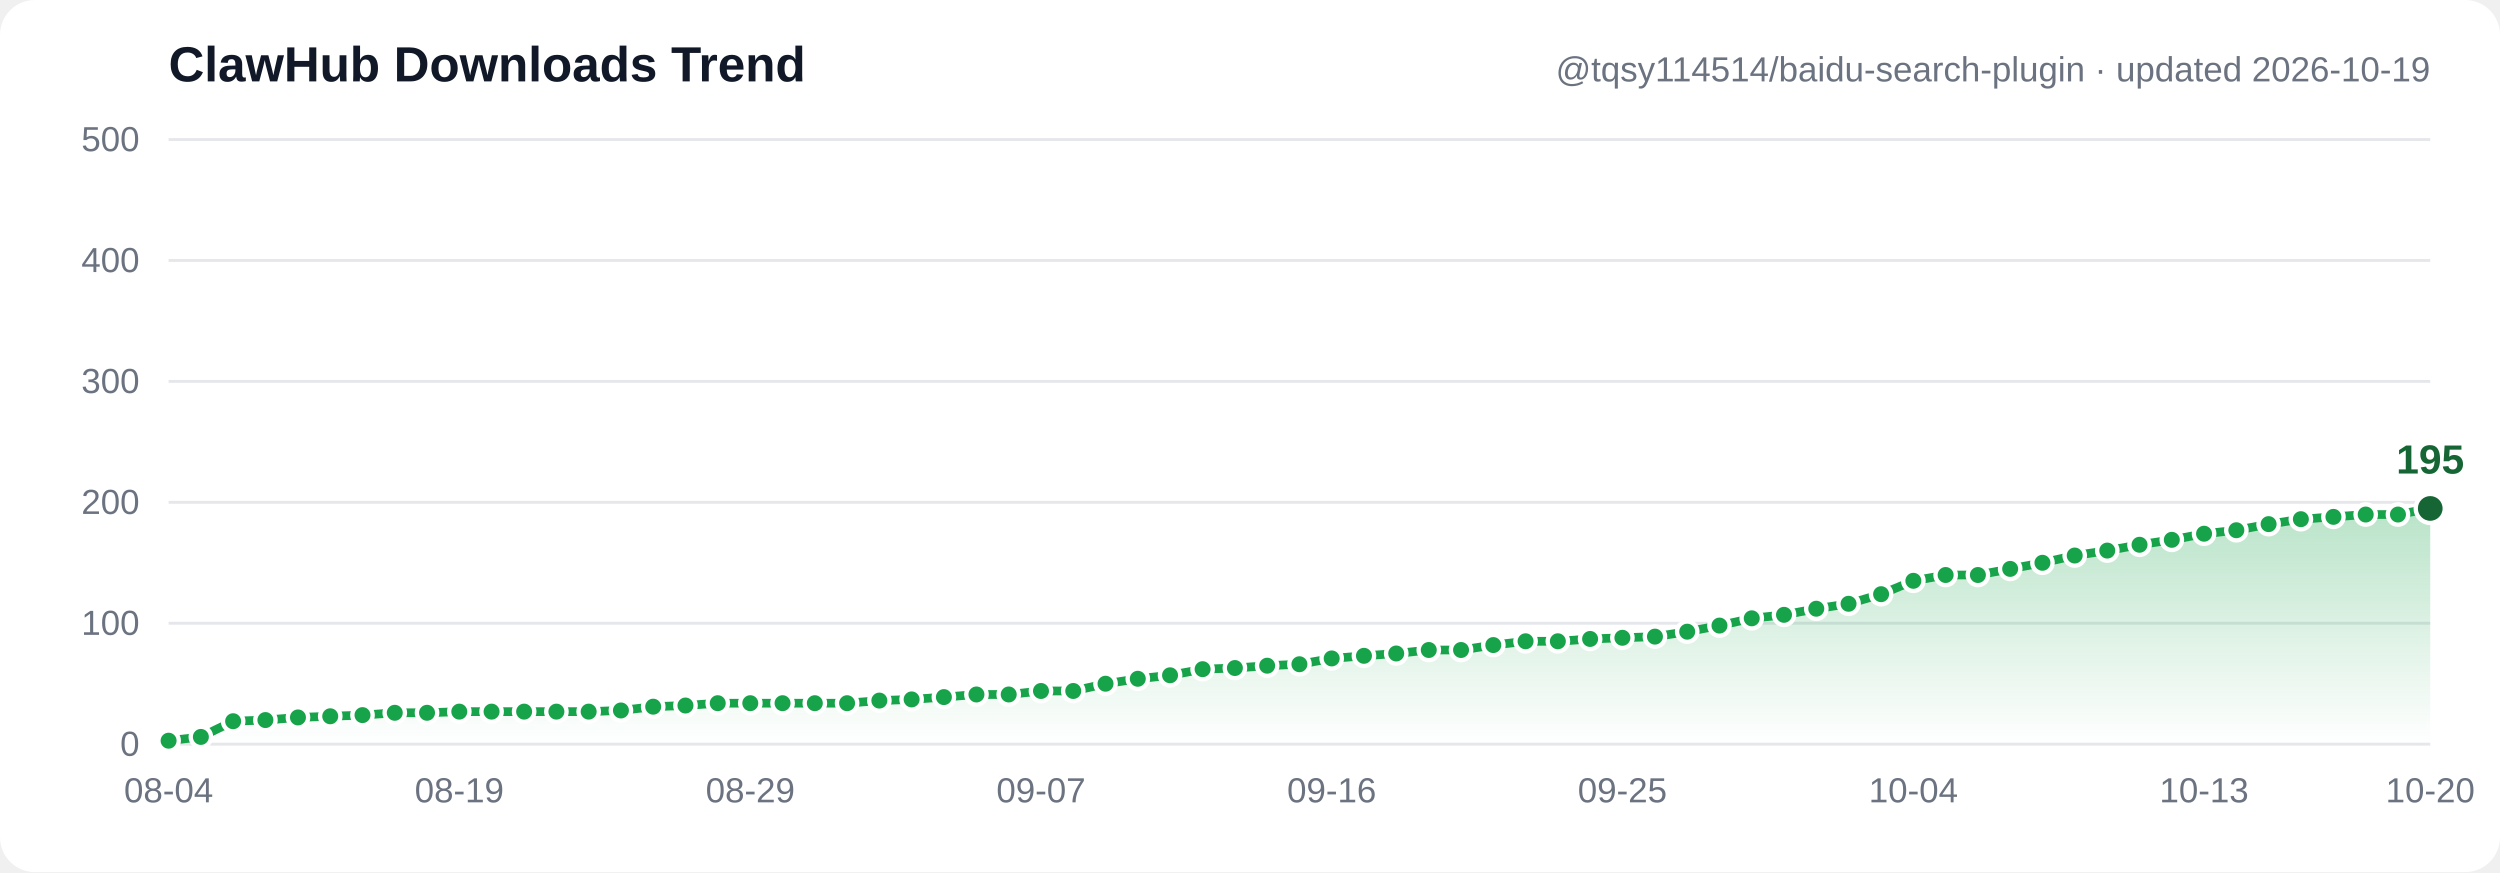
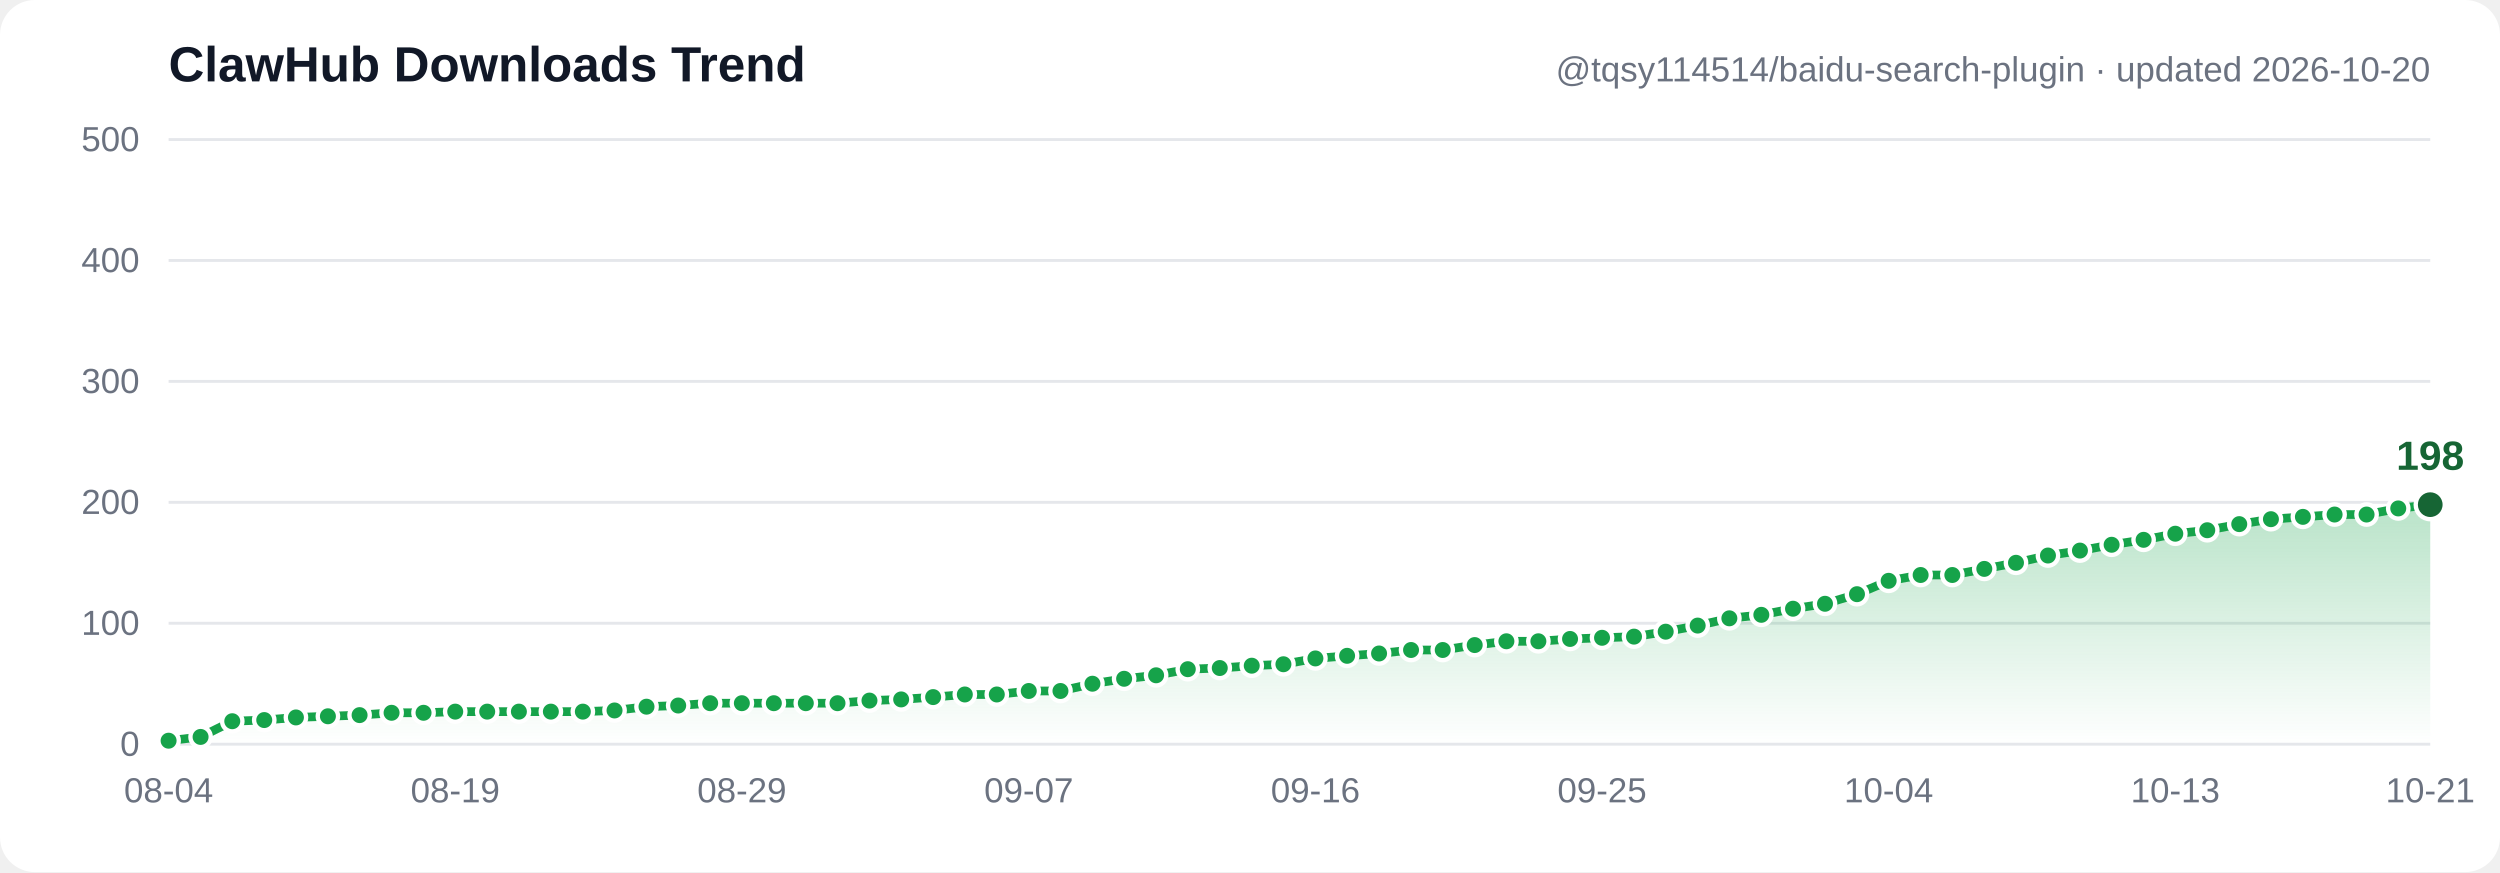
- <svg xmlns="http://www.w3.org/2000/svg" width="860" height="300" viewBox="0 0 860 300" font-family="Segoe UI, Arial, sans-serif" role="img" aria-label="ClawHub downloads trend: 3, 6, 19, 20, 22, 23, 24, 26, 26, 27, 27, 27, 27, 27, 28, 31, 32, 34, 34, 34, 34, 34, 36, 37, 39, 41, 41, 44, 44, 50, 54, 57, 62, 63, 65, 66, 71, 73, 75, 78, 78, 82, 85, 85, 87, 88, 89, 93, 98, 104, 107, 112, 116, 124, 135, 140, 140, 145, 150, 156, 160, 165, 169, 174, 177, 182, 186, 188, 190, 190, 195">
+ <svg xmlns="http://www.w3.org/2000/svg" width="860" height="300" viewBox="0 0 860 300" font-family="Segoe UI, Arial, sans-serif" role="img" aria-label="ClawHub downloads trend: 3, 6, 19, 20, 22, 23, 24, 26, 26, 27, 27, 27, 27, 27, 28, 31, 32, 34, 34, 34, 34, 34, 36, 37, 39, 41, 41, 44, 44, 50, 54, 57, 62, 63, 65, 66, 71, 73, 75, 78, 78, 82, 85, 85, 87, 88, 89, 93, 98, 104, 107, 112, 116, 124, 135, 140, 140, 145, 150, 156, 160, 165, 169, 174, 177, 182, 186, 188, 190, 190, 195, 198">
  <defs>
    <linearGradient id="grad" x1="0" y1="0" x2="0" y2="1">
      <stop offset="0%" stop-color="#16a34a" stop-opacity="0.30" />
      <stop offset="100%" stop-color="#16a34a" stop-opacity="0" />
    </linearGradient>
  </defs>
  <rect width="860" height="300" fill="#ffffff" rx="12" />
  <line x1="58" y1="256.0" x2="836" y2="256.0" stroke="#e5e7eb" stroke-width="1" />
  <text x="48" y="260.0" text-anchor="end" font-size="12" fill="#6b7280">0</text>
  <line x1="58" y1="214.4" x2="836" y2="214.4" stroke="#e5e7eb" stroke-width="1" />
  <text x="48" y="218.4" text-anchor="end" font-size="12" fill="#6b7280">100</text>
  <line x1="58" y1="172.8" x2="836" y2="172.8" stroke="#e5e7eb" stroke-width="1" />
  <text x="48" y="176.8" text-anchor="end" font-size="12" fill="#6b7280">200</text>
  <line x1="58" y1="131.2" x2="836" y2="131.2" stroke="#e5e7eb" stroke-width="1" />
  <text x="48" y="135.2" text-anchor="end" font-size="12" fill="#6b7280">300</text>
  <line x1="58" y1="89.6" x2="836" y2="89.6" stroke="#e5e7eb" stroke-width="1" />
  <text x="48" y="93.6" text-anchor="end" font-size="12" fill="#6b7280">400</text>
  <line x1="58" y1="48.0" x2="836" y2="48.0" stroke="#e5e7eb" stroke-width="1" />
  <text x="48" y="52.0" text-anchor="end" font-size="12" fill="#6b7280">500</text>
-   <path d="M 58.0,254.8 69.1,253.5 80.2,248.1 91.3,247.7 102.5,246.8 113.6,246.4 124.7,246.0 135.8,245.2 146.9,245.2 158.0,244.8 169.1,244.8 180.3,244.8 191.4,244.8 202.5,244.8 213.6,244.4 224.7,243.1 235.8,242.7 246.9,241.9 258.1,241.9 269.2,241.9 280.3,241.9 291.4,241.9 302.5,241.0 313.6,240.6 324.7,239.8 335.9,238.9 347.0,238.9 358.1,237.7 369.2,237.7 380.3,235.2 391.4,233.5 402.5,232.3 413.7,230.2 424.8,229.8 435.9,229.0 447.0,228.5 458.1,226.5 469.2,225.6 480.3,224.8 491.5,223.6 502.6,223.6 513.7,221.9 524.8,220.6 535.9,220.6 547.0,219.8 558.1,219.4 569.3,219.0 580.4,217.3 591.5,215.2 602.6,212.7 613.7,211.5 624.8,209.4 635.9,207.7 647.1,204.4 658.2,199.8 669.3,197.8 680.4,197.8 691.5,195.7 702.6,193.6 713.7,191.1 724.9,189.4 736.0,187.4 747.1,185.7 758.2,183.6 769.3,182.4 780.4,180.3 791.5,178.6 802.7,177.8 813.8,177.0 824.9,177.0 836.0,174.9 L 836.0,256.0 L 58.0,256.0 Z" fill="url(#grad)" />
-   <polyline points="58.0,254.8 69.1,253.5 80.2,248.1 91.3,247.7 102.5,246.8 113.6,246.4 124.7,246.0 135.8,245.2 146.9,245.2 158.0,244.8 169.1,244.8 180.3,244.8 191.4,244.8 202.5,244.8 213.6,244.4 224.7,243.1 235.8,242.7 246.9,241.9 258.1,241.9 269.2,241.9 280.3,241.9 291.4,241.9 302.5,241.0 313.6,240.6 324.7,239.8 335.9,238.9 347.0,238.9 358.1,237.7 369.2,237.7 380.3,235.2 391.4,233.5 402.5,232.3 413.7,230.2 424.8,229.8 435.9,229.0 447.0,228.5 458.1,226.5 469.2,225.6 480.3,224.8 491.5,223.6 502.6,223.6 513.7,221.9 524.8,220.6 535.9,220.6 547.0,219.8 558.1,219.4 569.3,219.0 580.4,217.3 591.5,215.2 602.6,212.7 613.7,211.5 624.8,209.4 635.9,207.7 647.1,204.4 658.2,199.8 669.3,197.8 680.4,197.8 691.5,195.7 702.6,193.6 713.7,191.1 724.9,189.4 736.0,187.4 747.1,185.7 758.2,183.6 769.3,182.4 780.4,180.3 791.5,178.6 802.7,177.8 813.8,177.0 824.9,177.0 836.0,174.9" fill="none" stroke="#16a34a" stroke-width="3" stroke-linecap="round" stroke-linejoin="round" />
+   <path d="M 58.0,254.8 69.0,253.5 79.9,248.1 90.9,247.7 101.8,246.8 112.8,246.4 123.7,246.0 134.7,245.2 145.7,245.2 156.6,244.8 167.6,244.8 178.5,244.8 189.5,244.8 200.5,244.8 211.4,244.4 222.4,243.1 233.3,242.7 244.3,241.9 255.2,241.9 266.2,241.9 277.2,241.9 288.1,241.9 299.1,241.0 310.0,240.6 321.0,239.8 331.9,238.9 342.9,238.9 353.9,237.7 364.8,237.7 375.8,235.2 386.7,233.5 397.7,232.3 408.6,230.2 419.6,229.8 430.6,229.0 441.5,228.5 452.5,226.5 463.4,225.6 474.4,224.8 485.4,223.6 496.3,223.6 507.3,221.9 518.2,220.6 529.2,220.6 540.1,219.8 551.1,219.4 562.1,219.0 573.0,217.3 584.0,215.2 594.9,212.7 605.9,211.5 616.8,209.4 627.8,207.7 638.8,204.4 649.7,199.8 660.7,197.8 671.6,197.8 682.6,195.7 693.5,193.6 704.5,191.1 715.5,189.4 726.4,187.4 737.4,185.7 748.3,183.6 759.3,182.4 770.3,180.3 781.2,178.6 792.2,177.8 803.1,177.0 814.1,177.0 825.0,174.9 836.0,173.6 L 836.0,256.0 L 58.0,256.0 Z" fill="url(#grad)" />
+   <polyline points="58.0,254.8 69.0,253.5 79.9,248.1 90.9,247.7 101.8,246.8 112.8,246.4 123.7,246.0 134.7,245.2 145.7,245.2 156.6,244.8 167.6,244.8 178.5,244.8 189.5,244.8 200.5,244.8 211.4,244.4 222.4,243.1 233.3,242.7 244.3,241.9 255.2,241.9 266.2,241.9 277.2,241.9 288.1,241.9 299.1,241.0 310.0,240.6 321.0,239.8 331.9,238.9 342.9,238.9 353.9,237.7 364.8,237.7 375.8,235.2 386.7,233.5 397.7,232.3 408.6,230.2 419.6,229.8 430.6,229.0 441.5,228.5 452.5,226.5 463.4,225.6 474.4,224.8 485.4,223.6 496.3,223.6 507.3,221.9 518.2,220.6 529.2,220.6 540.1,219.8 551.1,219.4 562.1,219.0 573.0,217.3 584.0,215.2 594.9,212.7 605.9,211.5 616.8,209.4 627.8,207.7 638.8,204.4 649.7,199.8 660.7,197.8 671.6,197.8 682.6,195.7 693.5,193.6 704.5,191.1 715.5,189.4 726.4,187.4 737.4,185.7 748.3,183.6 759.3,182.4 770.3,180.3 781.2,178.6 792.2,177.8 803.1,177.0 814.1,177.0 825.0,174.9 836.0,173.6" fill="none" stroke="#16a34a" stroke-width="3" stroke-linecap="round" stroke-linejoin="round" />
  <circle cx="58.0" cy="254.8" r="3.5" fill="#16a34a" stroke="#ffffff" stroke-width="1.5" />
-   <circle cx="69.1" cy="253.5" r="3.5" fill="#16a34a" stroke="#ffffff" stroke-width="1.5" />
-   <circle cx="80.2" cy="248.1" r="3.5" fill="#16a34a" stroke="#ffffff" stroke-width="1.5" />
-   <circle cx="91.3" cy="247.7" r="3.5" fill="#16a34a" stroke="#ffffff" stroke-width="1.5" />
-   <circle cx="102.5" cy="246.8" r="3.5" fill="#16a34a" stroke="#ffffff" stroke-width="1.5" />
-   <circle cx="113.6" cy="246.4" r="3.5" fill="#16a34a" stroke="#ffffff" stroke-width="1.5" />
-   <circle cx="124.7" cy="246.0" r="3.5" fill="#16a34a" stroke="#ffffff" stroke-width="1.5" />
-   <circle cx="135.8" cy="245.2" r="3.5" fill="#16a34a" stroke="#ffffff" stroke-width="1.5" />
-   <circle cx="146.9" cy="245.2" r="3.5" fill="#16a34a" stroke="#ffffff" stroke-width="1.5" />
-   <circle cx="158.0" cy="244.8" r="3.5" fill="#16a34a" stroke="#ffffff" stroke-width="1.5" />
-   <circle cx="169.1" cy="244.8" r="3.5" fill="#16a34a" stroke="#ffffff" stroke-width="1.5" />
-   <circle cx="180.3" cy="244.8" r="3.5" fill="#16a34a" stroke="#ffffff" stroke-width="1.5" />
-   <circle cx="191.4" cy="244.8" r="3.5" fill="#16a34a" stroke="#ffffff" stroke-width="1.5" />
-   <circle cx="202.5" cy="244.8" r="3.5" fill="#16a34a" stroke="#ffffff" stroke-width="1.5" />
-   <circle cx="213.6" cy="244.4" r="3.5" fill="#16a34a" stroke="#ffffff" stroke-width="1.5" />
-   <circle cx="224.7" cy="243.1" r="3.5" fill="#16a34a" stroke="#ffffff" stroke-width="1.5" />
-   <circle cx="235.8" cy="242.7" r="3.5" fill="#16a34a" stroke="#ffffff" stroke-width="1.5" />
-   <circle cx="246.9" cy="241.9" r="3.5" fill="#16a34a" stroke="#ffffff" stroke-width="1.5" />
-   <circle cx="258.1" cy="241.9" r="3.5" fill="#16a34a" stroke="#ffffff" stroke-width="1.5" />
-   <circle cx="269.2" cy="241.9" r="3.5" fill="#16a34a" stroke="#ffffff" stroke-width="1.5" />
-   <circle cx="280.3" cy="241.9" r="3.5" fill="#16a34a" stroke="#ffffff" stroke-width="1.5" />
-   <circle cx="291.4" cy="241.9" r="3.5" fill="#16a34a" stroke="#ffffff" stroke-width="1.5" />
-   <circle cx="302.5" cy="241.0" r="3.5" fill="#16a34a" stroke="#ffffff" stroke-width="1.5" />
-   <circle cx="313.6" cy="240.6" r="3.5" fill="#16a34a" stroke="#ffffff" stroke-width="1.5" />
-   <circle cx="324.7" cy="239.8" r="3.5" fill="#16a34a" stroke="#ffffff" stroke-width="1.5" />
-   <circle cx="335.9" cy="238.9" r="3.5" fill="#16a34a" stroke="#ffffff" stroke-width="1.5" />
-   <circle cx="347.0" cy="238.9" r="3.5" fill="#16a34a" stroke="#ffffff" stroke-width="1.5" />
-   <circle cx="358.1" cy="237.7" r="3.5" fill="#16a34a" stroke="#ffffff" stroke-width="1.5" />
-   <circle cx="369.2" cy="237.7" r="3.5" fill="#16a34a" stroke="#ffffff" stroke-width="1.5" />
-   <circle cx="380.3" cy="235.2" r="3.5" fill="#16a34a" stroke="#ffffff" stroke-width="1.5" />
-   <circle cx="391.4" cy="233.5" r="3.5" fill="#16a34a" stroke="#ffffff" stroke-width="1.5" />
-   <circle cx="402.5" cy="232.3" r="3.5" fill="#16a34a" stroke="#ffffff" stroke-width="1.5" />
-   <circle cx="413.7" cy="230.2" r="3.5" fill="#16a34a" stroke="#ffffff" stroke-width="1.5" />
-   <circle cx="424.8" cy="229.8" r="3.5" fill="#16a34a" stroke="#ffffff" stroke-width="1.5" />
-   <circle cx="435.9" cy="229.0" r="3.5" fill="#16a34a" stroke="#ffffff" stroke-width="1.5" />
-   <circle cx="447.0" cy="228.5" r="3.5" fill="#16a34a" stroke="#ffffff" stroke-width="1.5" />
-   <circle cx="458.1" cy="226.5" r="3.5" fill="#16a34a" stroke="#ffffff" stroke-width="1.5" />
-   <circle cx="469.2" cy="225.6" r="3.5" fill="#16a34a" stroke="#ffffff" stroke-width="1.5" />
-   <circle cx="480.3" cy="224.8" r="3.5" fill="#16a34a" stroke="#ffffff" stroke-width="1.5" />
-   <circle cx="491.5" cy="223.6" r="3.5" fill="#16a34a" stroke="#ffffff" stroke-width="1.5" />
-   <circle cx="502.6" cy="223.6" r="3.5" fill="#16a34a" stroke="#ffffff" stroke-width="1.5" />
-   <circle cx="513.7" cy="221.9" r="3.5" fill="#16a34a" stroke="#ffffff" stroke-width="1.5" />
-   <circle cx="524.8" cy="220.6" r="3.5" fill="#16a34a" stroke="#ffffff" stroke-width="1.5" />
-   <circle cx="535.9" cy="220.6" r="3.5" fill="#16a34a" stroke="#ffffff" stroke-width="1.5" />
-   <circle cx="547.0" cy="219.8" r="3.5" fill="#16a34a" stroke="#ffffff" stroke-width="1.5" />
-   <circle cx="558.1" cy="219.4" r="3.5" fill="#16a34a" stroke="#ffffff" stroke-width="1.5" />
-   <circle cx="569.3" cy="219.0" r="3.5" fill="#16a34a" stroke="#ffffff" stroke-width="1.5" />
-   <circle cx="580.4" cy="217.3" r="3.5" fill="#16a34a" stroke="#ffffff" stroke-width="1.5" />
-   <circle cx="591.5" cy="215.2" r="3.5" fill="#16a34a" stroke="#ffffff" stroke-width="1.5" />
-   <circle cx="602.6" cy="212.7" r="3.5" fill="#16a34a" stroke="#ffffff" stroke-width="1.5" />
-   <circle cx="613.7" cy="211.5" r="3.5" fill="#16a34a" stroke="#ffffff" stroke-width="1.5" />
-   <circle cx="624.8" cy="209.4" r="3.5" fill="#16a34a" stroke="#ffffff" stroke-width="1.5" />
-   <circle cx="635.9" cy="207.7" r="3.5" fill="#16a34a" stroke="#ffffff" stroke-width="1.5" />
-   <circle cx="647.1" cy="204.4" r="3.5" fill="#16a34a" stroke="#ffffff" stroke-width="1.5" />
-   <circle cx="658.2" cy="199.8" r="3.5" fill="#16a34a" stroke="#ffffff" stroke-width="1.5" />
-   <circle cx="669.3" cy="197.8" r="3.5" fill="#16a34a" stroke="#ffffff" stroke-width="1.5" />
-   <circle cx="680.4" cy="197.8" r="3.5" fill="#16a34a" stroke="#ffffff" stroke-width="1.5" />
-   <circle cx="691.5" cy="195.7" r="3.5" fill="#16a34a" stroke="#ffffff" stroke-width="1.5" />
-   <circle cx="702.6" cy="193.6" r="3.5" fill="#16a34a" stroke="#ffffff" stroke-width="1.5" />
-   <circle cx="713.7" cy="191.1" r="3.5" fill="#16a34a" stroke="#ffffff" stroke-width="1.5" />
-   <circle cx="724.9" cy="189.4" r="3.5" fill="#16a34a" stroke="#ffffff" stroke-width="1.5" />
-   <circle cx="736.0" cy="187.4" r="3.5" fill="#16a34a" stroke="#ffffff" stroke-width="1.5" />
-   <circle cx="747.1" cy="185.7" r="3.5" fill="#16a34a" stroke="#ffffff" stroke-width="1.5" />
-   <circle cx="758.2" cy="183.6" r="3.5" fill="#16a34a" stroke="#ffffff" stroke-width="1.5" />
-   <circle cx="769.3" cy="182.4" r="3.5" fill="#16a34a" stroke="#ffffff" stroke-width="1.5" />
-   <circle cx="780.4" cy="180.3" r="3.5" fill="#16a34a" stroke="#ffffff" stroke-width="1.5" />
-   <circle cx="791.5" cy="178.6" r="3.5" fill="#16a34a" stroke="#ffffff" stroke-width="1.5" />
-   <circle cx="802.7" cy="177.8" r="3.5" fill="#16a34a" stroke="#ffffff" stroke-width="1.5" />
-   <circle cx="813.8" cy="177.0" r="3.5" fill="#16a34a" stroke="#ffffff" stroke-width="1.5" />
-   <circle cx="824.9" cy="177.0" r="3.5" fill="#16a34a" stroke="#ffffff" stroke-width="1.5" />
-   <circle cx="836.0" cy="174.9" r="5" fill="#166534" stroke="#ffffff" stroke-width="1.5" />
-   <text x="836.0" y="162.9" text-anchor="middle" font-size="14" font-weight="bold" fill="#166534">195</text>
+   <circle cx="69.0" cy="253.5" r="3.5" fill="#16a34a" stroke="#ffffff" stroke-width="1.5" />
+   <circle cx="79.9" cy="248.1" r="3.5" fill="#16a34a" stroke="#ffffff" stroke-width="1.5" />
+   <circle cx="90.9" cy="247.7" r="3.5" fill="#16a34a" stroke="#ffffff" stroke-width="1.5" />
+   <circle cx="101.8" cy="246.8" r="3.5" fill="#16a34a" stroke="#ffffff" stroke-width="1.5" />
+   <circle cx="112.8" cy="246.4" r="3.5" fill="#16a34a" stroke="#ffffff" stroke-width="1.5" />
+   <circle cx="123.7" cy="246.0" r="3.5" fill="#16a34a" stroke="#ffffff" stroke-width="1.5" />
+   <circle cx="134.7" cy="245.2" r="3.5" fill="#16a34a" stroke="#ffffff" stroke-width="1.5" />
+   <circle cx="145.7" cy="245.2" r="3.5" fill="#16a34a" stroke="#ffffff" stroke-width="1.5" />
+   <circle cx="156.6" cy="244.8" r="3.5" fill="#16a34a" stroke="#ffffff" stroke-width="1.5" />
+   <circle cx="167.6" cy="244.8" r="3.5" fill="#16a34a" stroke="#ffffff" stroke-width="1.5" />
+   <circle cx="178.5" cy="244.8" r="3.5" fill="#16a34a" stroke="#ffffff" stroke-width="1.5" />
+   <circle cx="189.5" cy="244.8" r="3.5" fill="#16a34a" stroke="#ffffff" stroke-width="1.5" />
+   <circle cx="200.5" cy="244.8" r="3.5" fill="#16a34a" stroke="#ffffff" stroke-width="1.5" />
+   <circle cx="211.4" cy="244.4" r="3.5" fill="#16a34a" stroke="#ffffff" stroke-width="1.5" />
+   <circle cx="222.4" cy="243.1" r="3.5" fill="#16a34a" stroke="#ffffff" stroke-width="1.5" />
+   <circle cx="233.3" cy="242.7" r="3.5" fill="#16a34a" stroke="#ffffff" stroke-width="1.5" />
+   <circle cx="244.3" cy="241.9" r="3.5" fill="#16a34a" stroke="#ffffff" stroke-width="1.5" />
+   <circle cx="255.2" cy="241.9" r="3.5" fill="#16a34a" stroke="#ffffff" stroke-width="1.5" />
+   <circle cx="266.2" cy="241.9" r="3.5" fill="#16a34a" stroke="#ffffff" stroke-width="1.5" />
+   <circle cx="277.2" cy="241.9" r="3.5" fill="#16a34a" stroke="#ffffff" stroke-width="1.5" />
+   <circle cx="288.1" cy="241.9" r="3.5" fill="#16a34a" stroke="#ffffff" stroke-width="1.5" />
+   <circle cx="299.1" cy="241.0" r="3.5" fill="#16a34a" stroke="#ffffff" stroke-width="1.5" />
+   <circle cx="310.0" cy="240.6" r="3.5" fill="#16a34a" stroke="#ffffff" stroke-width="1.5" />
+   <circle cx="321.0" cy="239.8" r="3.5" fill="#16a34a" stroke="#ffffff" stroke-width="1.5" />
+   <circle cx="331.9" cy="238.9" r="3.5" fill="#16a34a" stroke="#ffffff" stroke-width="1.5" />
+   <circle cx="342.9" cy="238.9" r="3.5" fill="#16a34a" stroke="#ffffff" stroke-width="1.5" />
+   <circle cx="353.9" cy="237.7" r="3.5" fill="#16a34a" stroke="#ffffff" stroke-width="1.5" />
+   <circle cx="364.8" cy="237.7" r="3.5" fill="#16a34a" stroke="#ffffff" stroke-width="1.5" />
+   <circle cx="375.8" cy="235.2" r="3.5" fill="#16a34a" stroke="#ffffff" stroke-width="1.5" />
+   <circle cx="386.7" cy="233.5" r="3.5" fill="#16a34a" stroke="#ffffff" stroke-width="1.5" />
+   <circle cx="397.7" cy="232.3" r="3.5" fill="#16a34a" stroke="#ffffff" stroke-width="1.5" />
+   <circle cx="408.6" cy="230.2" r="3.5" fill="#16a34a" stroke="#ffffff" stroke-width="1.5" />
+   <circle cx="419.6" cy="229.8" r="3.5" fill="#16a34a" stroke="#ffffff" stroke-width="1.5" />
+   <circle cx="430.6" cy="229.0" r="3.5" fill="#16a34a" stroke="#ffffff" stroke-width="1.5" />
+   <circle cx="441.5" cy="228.5" r="3.5" fill="#16a34a" stroke="#ffffff" stroke-width="1.5" />
+   <circle cx="452.5" cy="226.5" r="3.5" fill="#16a34a" stroke="#ffffff" stroke-width="1.5" />
+   <circle cx="463.4" cy="225.6" r="3.5" fill="#16a34a" stroke="#ffffff" stroke-width="1.5" />
+   <circle cx="474.4" cy="224.8" r="3.5" fill="#16a34a" stroke="#ffffff" stroke-width="1.5" />
+   <circle cx="485.4" cy="223.6" r="3.5" fill="#16a34a" stroke="#ffffff" stroke-width="1.5" />
+   <circle cx="496.3" cy="223.6" r="3.5" fill="#16a34a" stroke="#ffffff" stroke-width="1.5" />
+   <circle cx="507.3" cy="221.9" r="3.5" fill="#16a34a" stroke="#ffffff" stroke-width="1.5" />
+   <circle cx="518.2" cy="220.6" r="3.5" fill="#16a34a" stroke="#ffffff" stroke-width="1.5" />
+   <circle cx="529.2" cy="220.6" r="3.5" fill="#16a34a" stroke="#ffffff" stroke-width="1.5" />
+   <circle cx="540.1" cy="219.8" r="3.5" fill="#16a34a" stroke="#ffffff" stroke-width="1.5" />
+   <circle cx="551.1" cy="219.4" r="3.5" fill="#16a34a" stroke="#ffffff" stroke-width="1.5" />
+   <circle cx="562.1" cy="219.0" r="3.5" fill="#16a34a" stroke="#ffffff" stroke-width="1.5" />
+   <circle cx="573.0" cy="217.3" r="3.5" fill="#16a34a" stroke="#ffffff" stroke-width="1.5" />
+   <circle cx="584.0" cy="215.2" r="3.5" fill="#16a34a" stroke="#ffffff" stroke-width="1.5" />
+   <circle cx="594.9" cy="212.7" r="3.5" fill="#16a34a" stroke="#ffffff" stroke-width="1.5" />
+   <circle cx="605.9" cy="211.5" r="3.5" fill="#16a34a" stroke="#ffffff" stroke-width="1.5" />
+   <circle cx="616.8" cy="209.4" r="3.5" fill="#16a34a" stroke="#ffffff" stroke-width="1.5" />
+   <circle cx="627.8" cy="207.7" r="3.5" fill="#16a34a" stroke="#ffffff" stroke-width="1.5" />
+   <circle cx="638.8" cy="204.4" r="3.5" fill="#16a34a" stroke="#ffffff" stroke-width="1.5" />
+   <circle cx="649.7" cy="199.8" r="3.5" fill="#16a34a" stroke="#ffffff" stroke-width="1.5" />
+   <circle cx="660.7" cy="197.8" r="3.5" fill="#16a34a" stroke="#ffffff" stroke-width="1.5" />
+   <circle cx="671.6" cy="197.8" r="3.5" fill="#16a34a" stroke="#ffffff" stroke-width="1.5" />
+   <circle cx="682.6" cy="195.7" r="3.5" fill="#16a34a" stroke="#ffffff" stroke-width="1.5" />
+   <circle cx="693.5" cy="193.6" r="3.5" fill="#16a34a" stroke="#ffffff" stroke-width="1.5" />
+   <circle cx="704.5" cy="191.1" r="3.5" fill="#16a34a" stroke="#ffffff" stroke-width="1.5" />
+   <circle cx="715.5" cy="189.4" r="3.5" fill="#16a34a" stroke="#ffffff" stroke-width="1.5" />
+   <circle cx="726.4" cy="187.4" r="3.5" fill="#16a34a" stroke="#ffffff" stroke-width="1.5" />
+   <circle cx="737.4" cy="185.7" r="3.5" fill="#16a34a" stroke="#ffffff" stroke-width="1.5" />
+   <circle cx="748.3" cy="183.6" r="3.5" fill="#16a34a" stroke="#ffffff" stroke-width="1.5" />
+   <circle cx="759.3" cy="182.4" r="3.5" fill="#16a34a" stroke="#ffffff" stroke-width="1.5" />
+   <circle cx="770.3" cy="180.3" r="3.5" fill="#16a34a" stroke="#ffffff" stroke-width="1.5" />
+   <circle cx="781.2" cy="178.6" r="3.5" fill="#16a34a" stroke="#ffffff" stroke-width="1.5" />
+   <circle cx="792.2" cy="177.8" r="3.5" fill="#16a34a" stroke="#ffffff" stroke-width="1.5" />
+   <circle cx="803.1" cy="177.0" r="3.5" fill="#16a34a" stroke="#ffffff" stroke-width="1.5" />
+   <circle cx="814.1" cy="177.0" r="3.5" fill="#16a34a" stroke="#ffffff" stroke-width="1.5" />
+   <circle cx="825.0" cy="174.9" r="3.5" fill="#16a34a" stroke="#ffffff" stroke-width="1.5" />
+   <circle cx="836.0" cy="173.6" r="5" fill="#166534" stroke="#ffffff" stroke-width="1.5" />
+   <text x="836.0" y="161.6" text-anchor="middle" font-size="14" font-weight="bold" fill="#166534">198</text>
  <text x="58.0" y="276" text-anchor="middle" font-size="12" fill="#6b7280">08-04</text>
-   <text x="158.0" y="276" text-anchor="middle" font-size="12" fill="#6b7280">08-19</text>
-   <text x="258.1" y="276" text-anchor="middle" font-size="12" fill="#6b7280">08-29</text>
-   <text x="358.1" y="276" text-anchor="middle" font-size="12" fill="#6b7280">09-07</text>
-   <text x="458.1" y="276" text-anchor="middle" font-size="12" fill="#6b7280">09-16</text>
-   <text x="558.1" y="276" text-anchor="middle" font-size="12" fill="#6b7280">09-25</text>
-   <text x="658.2" y="276" text-anchor="middle" font-size="12" fill="#6b7280">10-04</text>
-   <text x="758.2" y="276" text-anchor="middle" font-size="12" fill="#6b7280">10-13</text>
-   <text x="836.0" y="276" text-anchor="middle" font-size="12" fill="#6b7280">10-20</text>
+   <text x="156.6" y="276" text-anchor="middle" font-size="12" fill="#6b7280">08-19</text>
+   <text x="255.2" y="276" text-anchor="middle" font-size="12" fill="#6b7280">08-29</text>
+   <text x="353.9" y="276" text-anchor="middle" font-size="12" fill="#6b7280">09-07</text>
+   <text x="452.5" y="276" text-anchor="middle" font-size="12" fill="#6b7280">09-16</text>
+   <text x="551.1" y="276" text-anchor="middle" font-size="12" fill="#6b7280">09-25</text>
+   <text x="649.7" y="276" text-anchor="middle" font-size="12" fill="#6b7280">10-04</text>
+   <text x="748.3" y="276" text-anchor="middle" font-size="12" fill="#6b7280">10-13</text>
+   <text x="836.0" y="276" text-anchor="middle" font-size="12" fill="#6b7280">10-21</text>
  <text x="58" y="28" font-size="17" font-weight="bold" fill="#111827">ClawHub Downloads Trend</text>
-   <text x="836" y="28" text-anchor="end" font-size="12" fill="#6b7280">@tqsy114514/baidu-search-plugin · updated 2026-10-19</text>
+   <text x="836" y="28" text-anchor="end" font-size="12" fill="#6b7280">@tqsy114514/baidu-search-plugin · updated 2026-10-20</text>
</svg>
